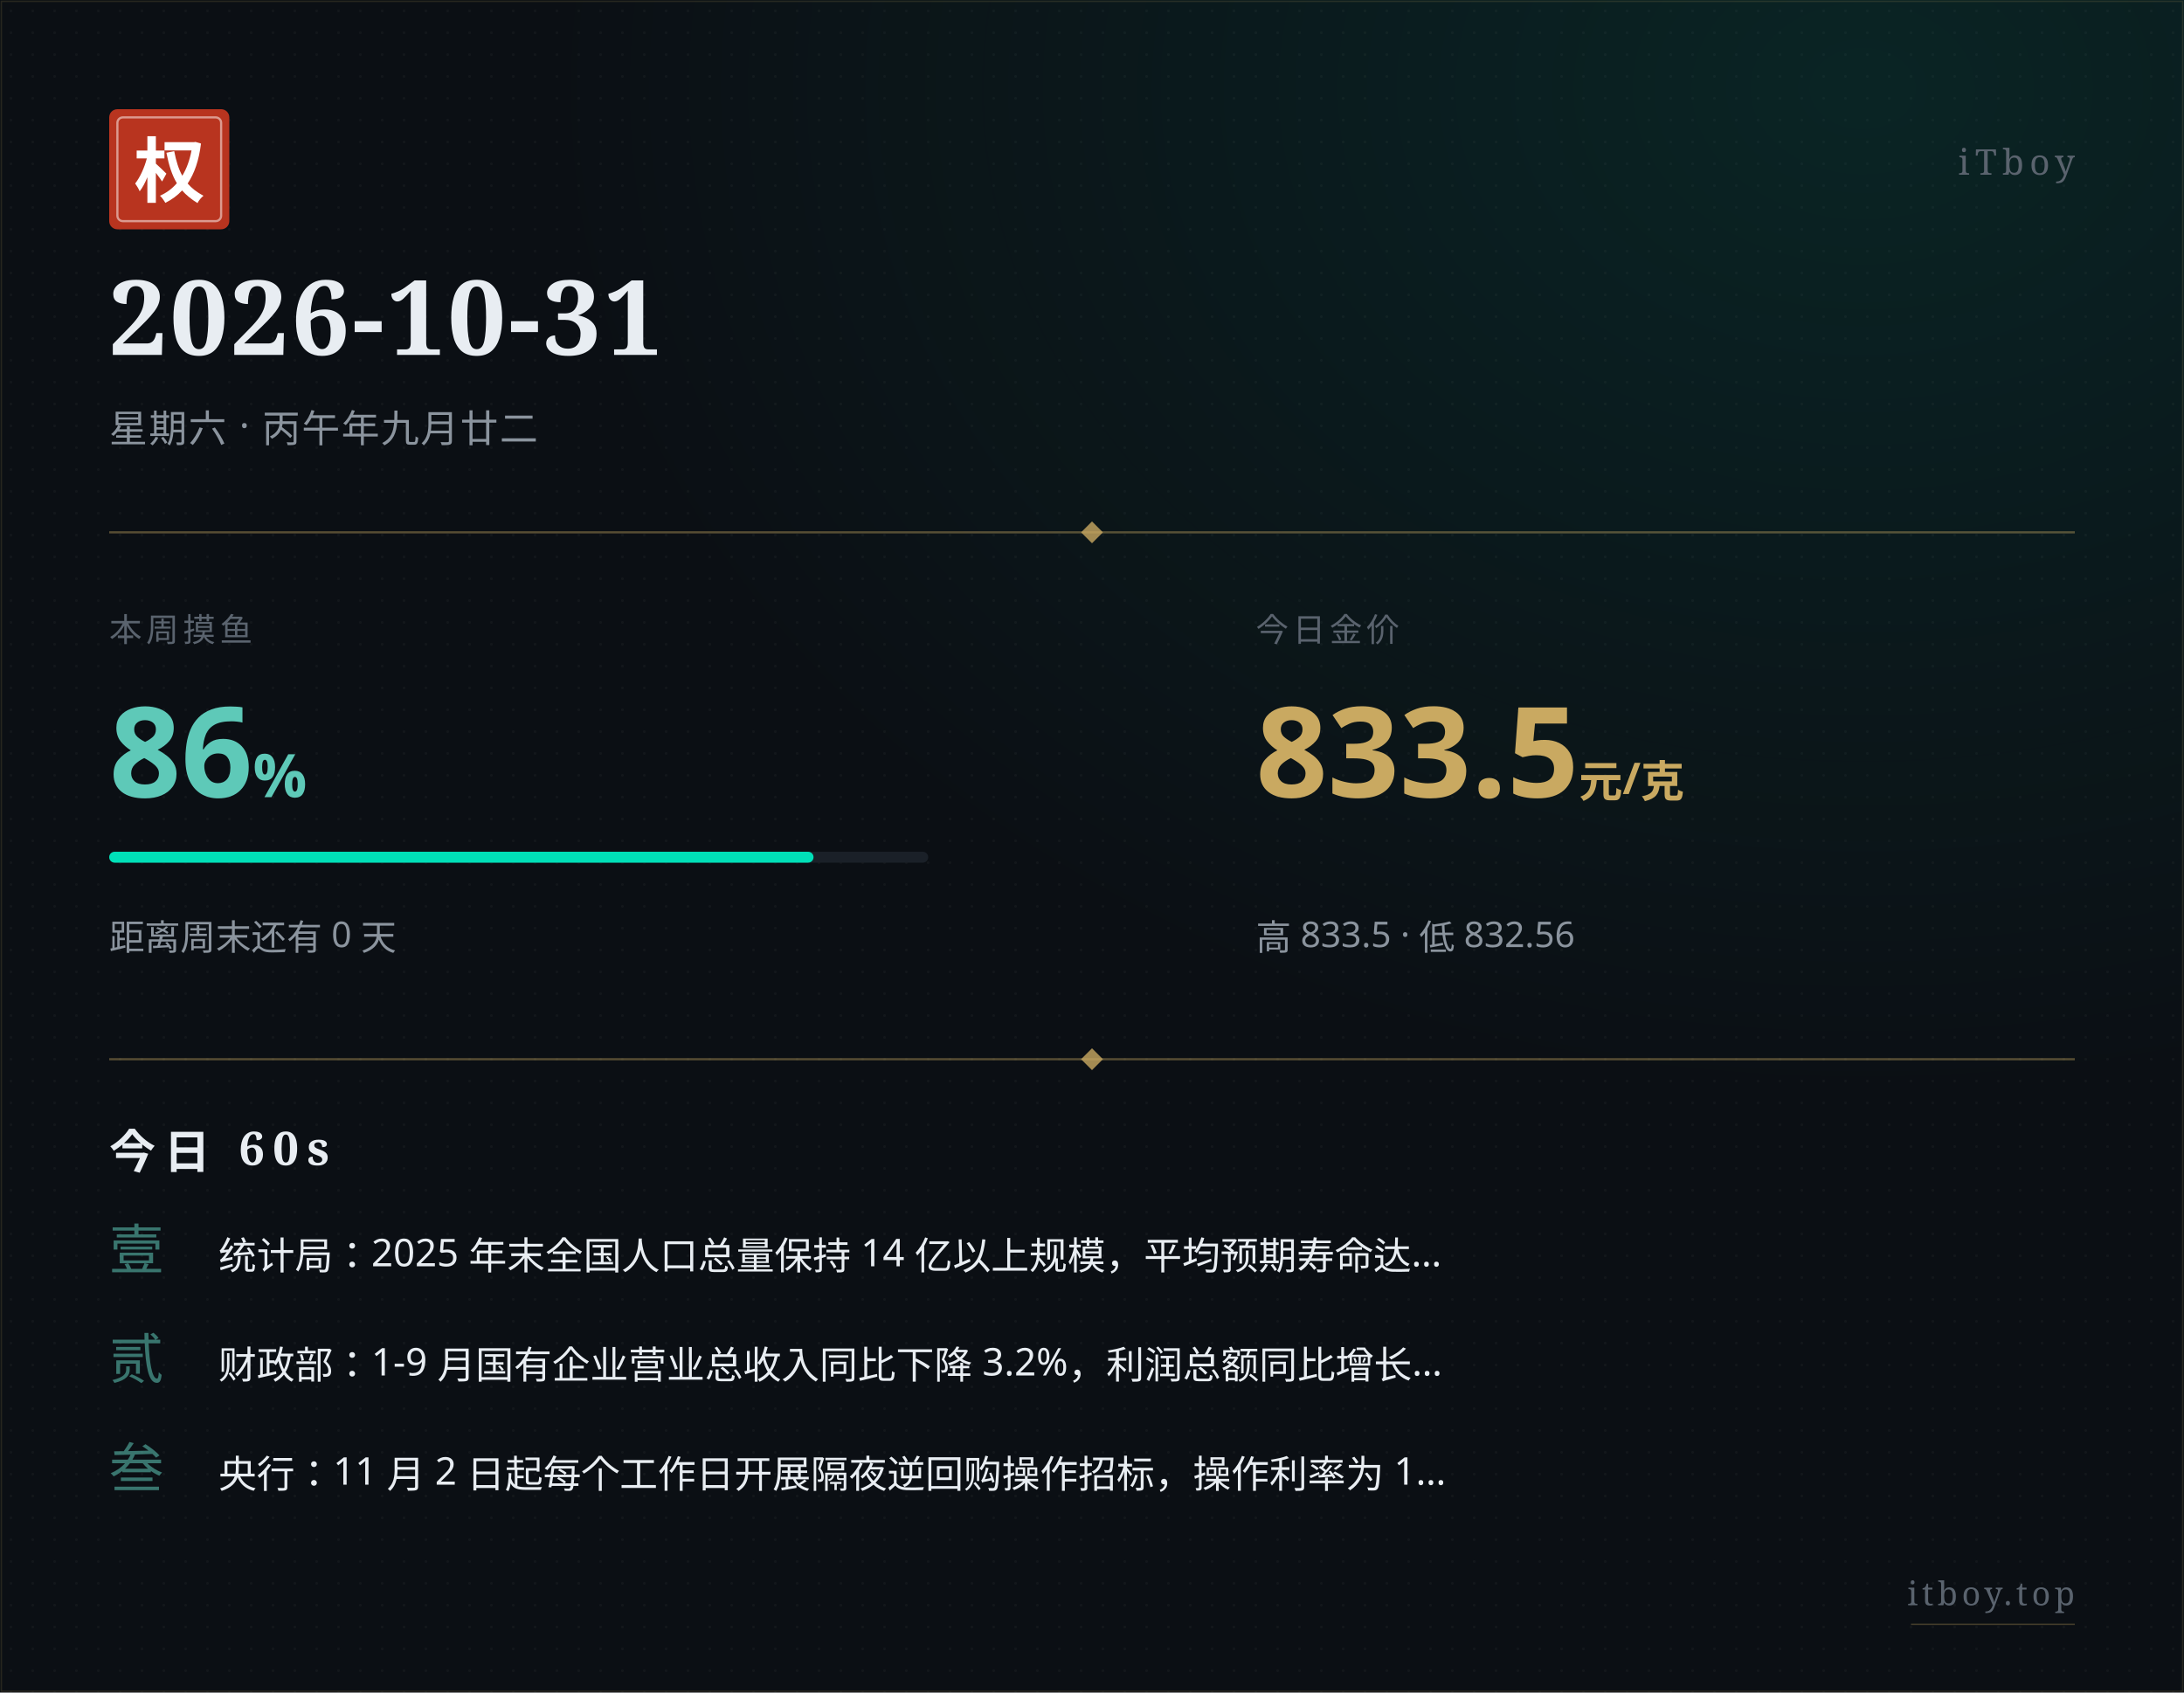
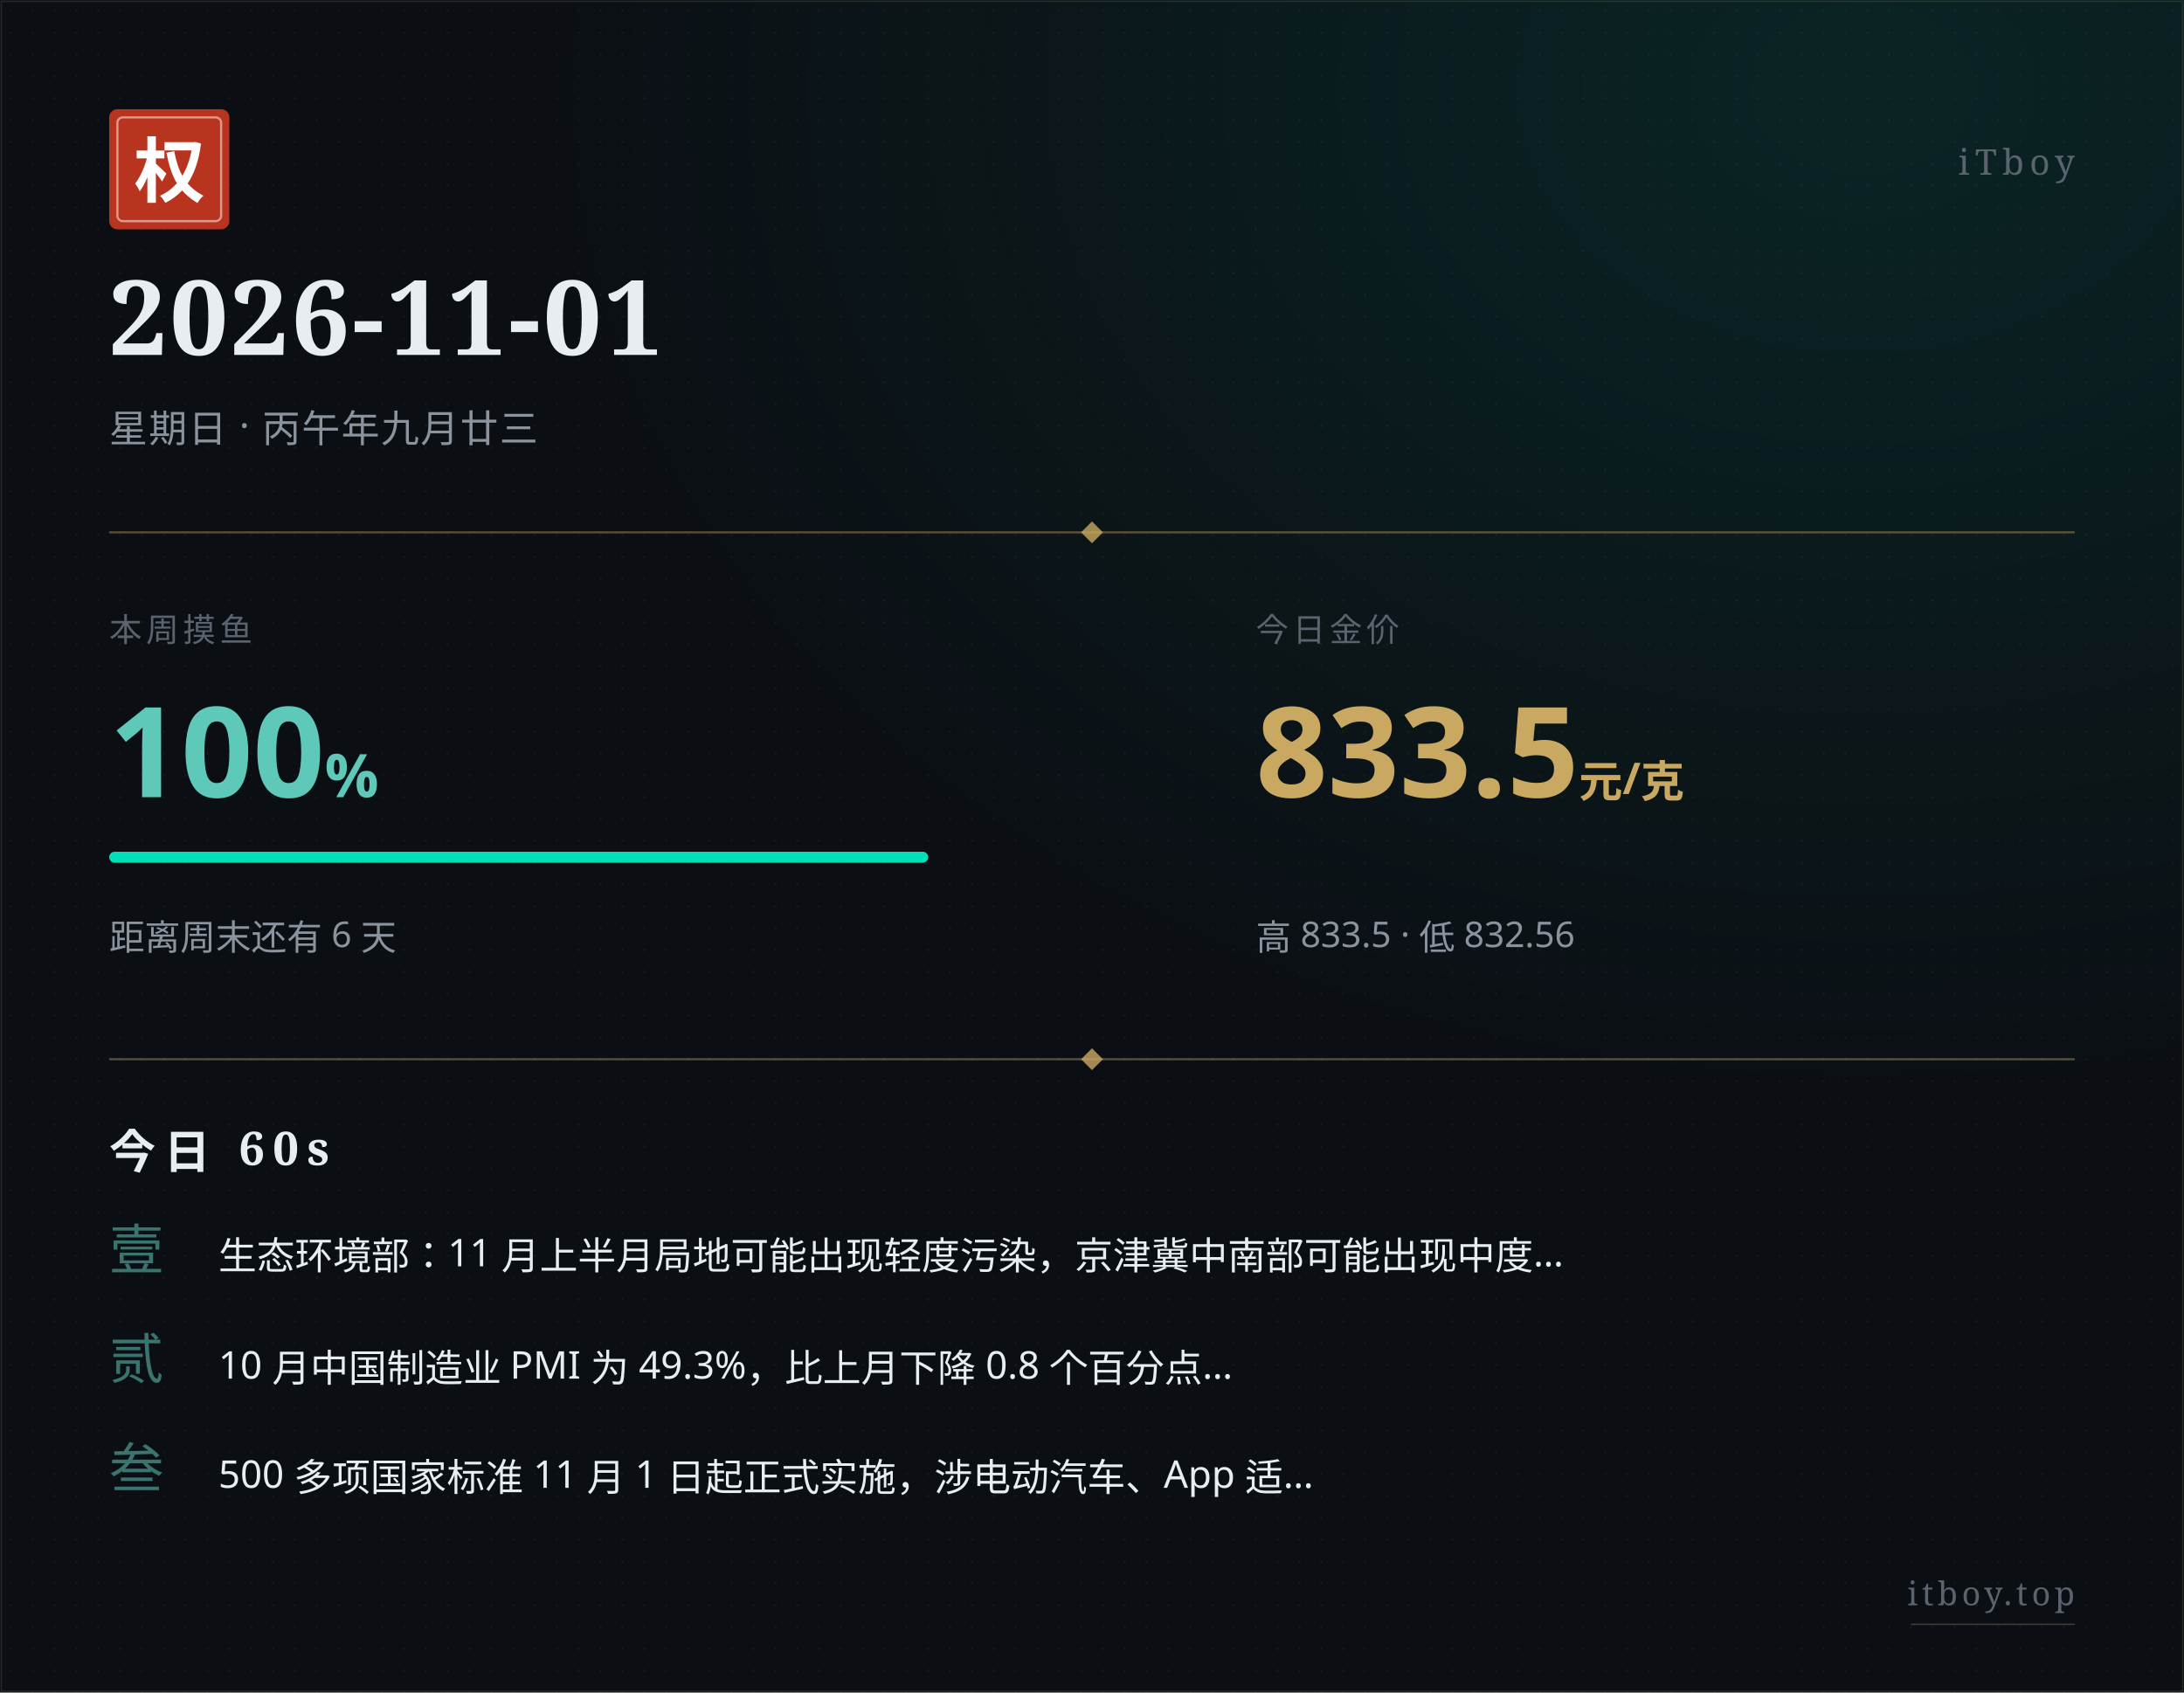
<svg xmlns="http://www.w3.org/2000/svg" width="800" height="620" viewBox="0 0 800 620">
  <defs>
    <pattern id="paper" x="0" y="0" width="8" height="8" patternUnits="userSpaceOnUse">
      <circle cx="4" cy="4" r="0.5" fill="#ffffff" opacity="0.035" />
    </pattern>
    <radialGradient id="glow" cx="0.85" cy="0.05" r="0.6">
      <stop offset="0%" stop-color="#00e0b8" stop-opacity="0.10" />
      <stop offset="100%" stop-color="#00e0b8" stop-opacity="0" />
    </radialGradient>
  </defs>
  <rect width="800" height="620" fill="#0b0f14" />
  <rect width="800" height="620" fill="url(#paper)" />
  <rect width="800" height="620" fill="url(#glow)" />
  <rect x="0.5" y="0.5" width="799" height="619" fill="none" stroke="#c9a961" stroke-width="0.5" opacity="0.15" />
  <g transform="translate(40, 40)">
    <rect width="44" height="44" rx="3" fill="#b8341f" />
    <rect x="3" y="3" width="38" height="38" rx="2" fill="none" stroke="#ffffff" stroke-width="0.8" opacity="0.5" />
    <text x="22" y="32" text-anchor="middle" font-family="STSong, SimSun, Songti SC, Noto Serif SC, serif" font-size="26" font-weight="700" fill="#ffffff">权</text>
  </g>
  <text x="760" y="64" text-anchor="end" font-family="STSong, SimSun, Songti SC, Noto Serif SC, serif" font-size="13" fill="#5a636e" letter-spacing="2">iTboy</text>
-   <text x="40" y="130" font-family="STSong, SimSun, Songti SC, Noto Serif SC, serif" font-size="38" font-weight="700" fill="#e8edf2" letter-spacing="1">2026-10-31</text>
-   <text x="40" y="162" font-family="PingFang SC, Hiragino Sans GB, Microsoft YaHei, sans-serif" font-size="14" fill="#8b949e" letter-spacing="0.5">星期六 · 丙午年九月廿二</text>
+   <text x="40" y="130" font-family="STSong, SimSun, Songti SC, Noto Serif SC, serif" font-size="38" font-weight="700" fill="#e8edf2" letter-spacing="1">2026-11-01</text>
+   <text x="40" y="162" font-family="PingFang SC, Hiragino Sans GB, Microsoft YaHei, sans-serif" font-size="14" fill="#8b949e" letter-spacing="0.5">星期日 · 丙午年九月廿三</text>
  <line x1="40" y1="195" x2="760" y2="195" stroke="#c9a961" stroke-width="0.8" opacity="0.4" />
  <polygon points="400,191 404,195 400,199 396,195" fill="#c9a961" opacity="0.8" />
  <text x="40" y="235" font-family="PingFang SC, Hiragino Sans GB, Microsoft YaHei, sans-serif" font-size="12" fill="#5a636e" letter-spacing="1.5">本周摸鱼</text>
-   <text x="40" y="292" font-family="PingFang SC, Hiragino Sans GB, Microsoft YaHei, sans-serif" font-size="46" font-weight="700" fill="#5ec9b8">86<tspan font-size="22" opacity="0.7">%</tspan>
+   <text x="40" y="292" font-family="PingFang SC, Hiragino Sans GB, Microsoft YaHei, sans-serif" font-size="46" font-weight="700" fill="#5ec9b8">100<tspan font-size="22" opacity="0.7">%</tspan>
  </text>
  <rect x="40" y="312" width="300" height="4" rx="2" fill="#1a2028" />
-   <rect x="40" y="312" width="258" height="4" rx="2" fill="#00e0b8" />
-   <text x="40" y="348" font-family="PingFang SC, Hiragino Sans GB, Microsoft YaHei, sans-serif" font-size="13" fill="#8b949e">距离周末还有 0 天</text>
+   <rect x="40" y="312" width="300" height="4" rx="2" fill="#00e0b8" />
+   <text x="40" y="348" font-family="PingFang SC, Hiragino Sans GB, Microsoft YaHei, sans-serif" font-size="13" fill="#8b949e">距离周末还有 6 天</text>
  <text x="460" y="235" font-family="PingFang SC, Hiragino Sans GB, Microsoft YaHei, sans-serif" font-size="12" fill="#5a636e" letter-spacing="1.5">今日金价</text>
  <text x="460" y="292" font-family="PingFang SC, Hiragino Sans GB, Microsoft YaHei, sans-serif" font-size="46" font-weight="700" fill="#c9a961">833.5<tspan font-size="16" opacity="0.7"> 元/克</tspan>
  </text>
  <text x="460" y="348" font-family="PingFang SC, Hiragino Sans GB, Microsoft YaHei, sans-serif" font-size="13" fill="#8b949e">高 833.5 · 低 832.56</text>
  <line x1="40" y1="388" x2="760" y2="388" stroke="#c9a961" stroke-width="0.8" opacity="0.4" />
  <polygon points="400,384 404,388 400,392 396,388" fill="#c9a961" opacity="0.8" />
  <text x="40" y="428" font-family="STSong, SimSun, Songti SC, Noto Serif SC, serif" font-size="17" font-weight="700" fill="#e8edf2" letter-spacing="3">今日 60s</text>
  <text x="40" y="465" font-family="STSong, SimSun, Songti SC, Noto Serif SC, serif" font-size="20" fill="#5ec9b8" opacity="0.55">壹</text>
-   <text x="80" y="465" font-family="PingFang SC, Hiragino Sans GB, Microsoft YaHei, sans-serif" font-size="14" fill="#e8edf2">统计局：2025 年末全国人口总量保持 14 亿以上规模，平均预期寿命达…</text>
+   <text x="80" y="465" font-family="PingFang SC, Hiragino Sans GB, Microsoft YaHei, sans-serif" font-size="14" fill="#e8edf2">生态环境部：11 月上半月局地可能出现轻度污染，京津冀中南部可能出现中度…</text>
  <text x="40" y="505" font-family="STSong, SimSun, Songti SC, Noto Serif SC, serif" font-size="20" fill="#5ec9b8" opacity="0.55">贰</text>
-   <text x="80" y="505" font-family="PingFang SC, Hiragino Sans GB, Microsoft YaHei, sans-serif" font-size="14" fill="#e8edf2">财政部：1-9 月国有企业营业总收入同比下降 3.2%，利润总额同比增长…</text>
+   <text x="80" y="505" font-family="PingFang SC, Hiragino Sans GB, Microsoft YaHei, sans-serif" font-size="14" fill="#e8edf2">10 月中国制造业 PMI 为 49.3%，比上月下降 0.8 个百分点…</text>
  <text x="40" y="545" font-family="STSong, SimSun, Songti SC, Noto Serif SC, serif" font-size="20" fill="#5ec9b8" opacity="0.55">叁</text>
-   <text x="80" y="545" font-family="PingFang SC, Hiragino Sans GB, Microsoft YaHei, sans-serif" font-size="14" fill="#e8edf2">央行：11 月 2 日起每个工作日开展隔夜逆回购操作招标，操作利率为 1…</text>
+   <text x="80" y="545" font-family="PingFang SC, Hiragino Sans GB, Microsoft YaHei, sans-serif" font-size="14" fill="#e8edf2">500 多项国家标准 11 月 1 日起正式实施，涉电动汽车、App 适…</text>
  <text x="760" y="588" text-anchor="end" font-family="STSong, SimSun, Songti SC, Noto Serif SC, serif" font-size="12" fill="#5a636e" letter-spacing="1.5">itboy.top</text>
  <line x1="700" y1="595" x2="760" y2="595" stroke="#c9a961" stroke-width="0.5" opacity="0.3" />
</svg>
